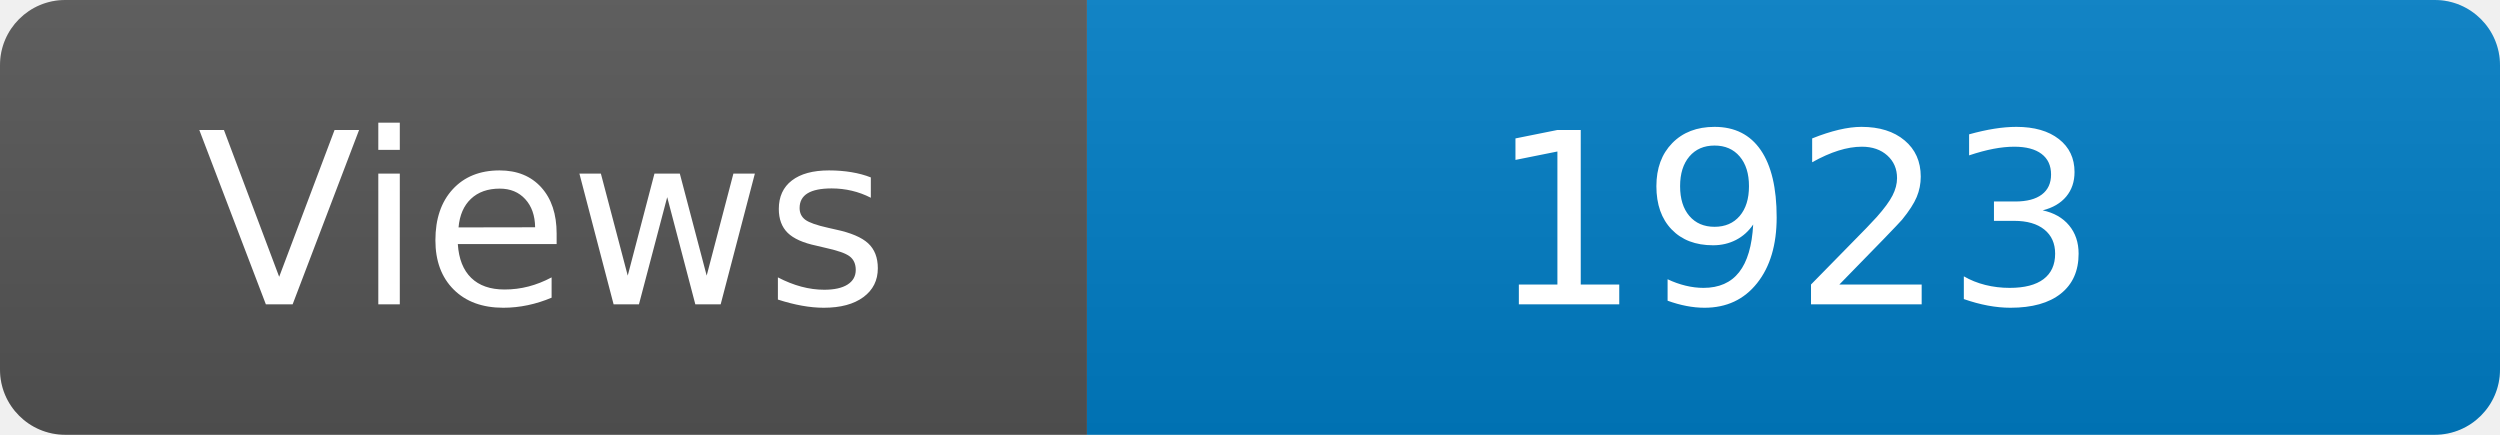
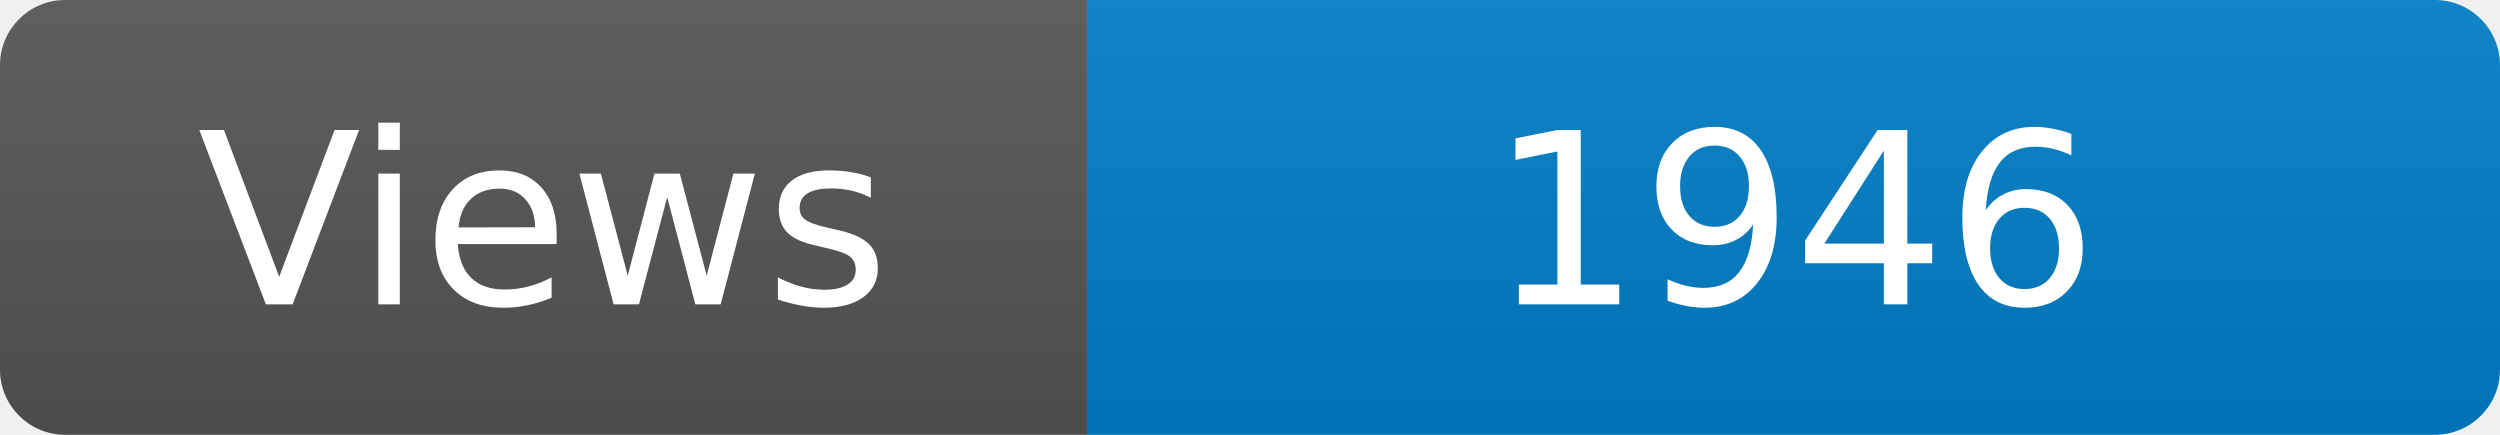
<svg xmlns="http://www.w3.org/2000/svg" width="115" height="20" role="img" aria-label="Maintained?: yes">
  <linearGradient id="s" x2="0" y2="100%">
    <stop offset="0" stop-color="#bbb" stop-opacity=".1" />
    <stop offset="1" stop-opacity=".1" />
  </linearGradient>
  <clipPath id="r">
    <rect width="115" height="20" rx="3" fill="#fff" />
  </clipPath>
  <g clip-path="url(#r)">
    <rect width="50" height="20" fill="#555" />
    <rect x="50" width="160" height="20" fill="#007ec6" />
    <rect width="115" height="20" fill="url(#s)" />
  </g>
  <g fill="#fff" text-anchor="middle" font-family="Verdana,Geneva,DejaVu Sans,sans-serif" font-size="110">
    <text x="250" y="140" transform="scale(.1)" fill="#fff">Views</text>
-     <text x="825" y="140" transform="scale(.1)" fill="#fff">1923</text>
+     <text x="825" y="140" transform="scale(.1)" fill="#fff">1946</text>
  </g>
</svg>
